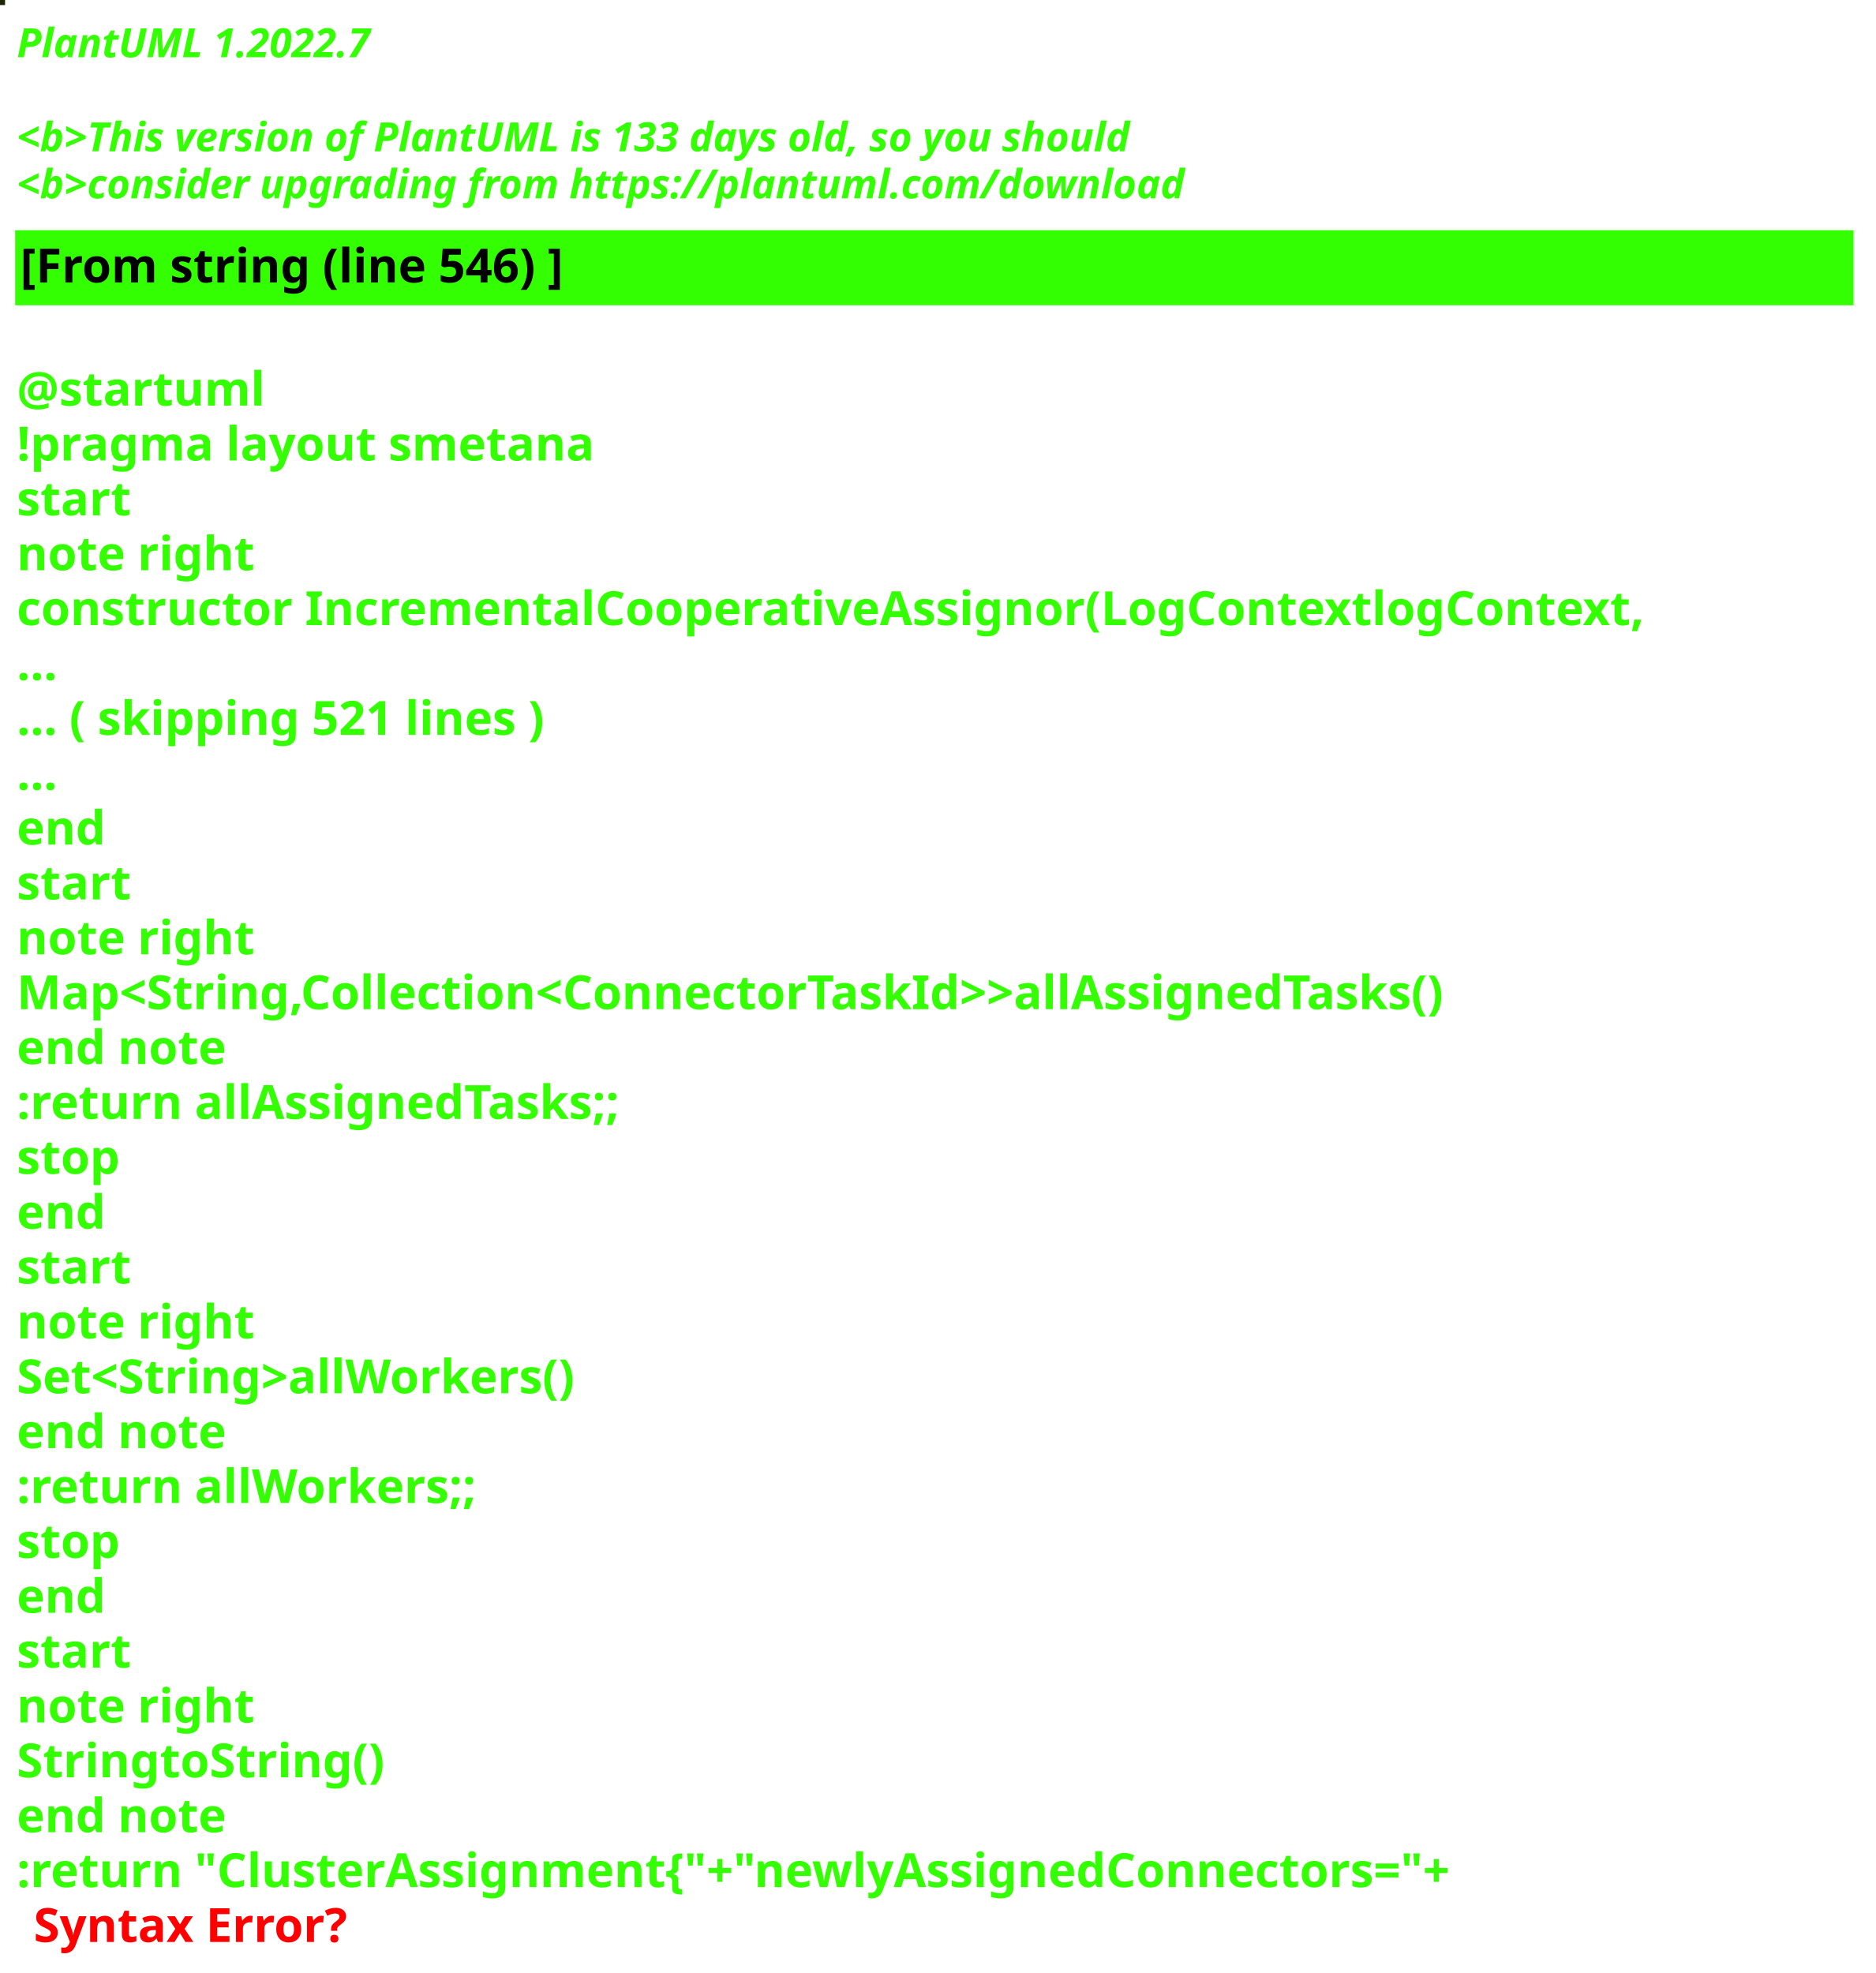
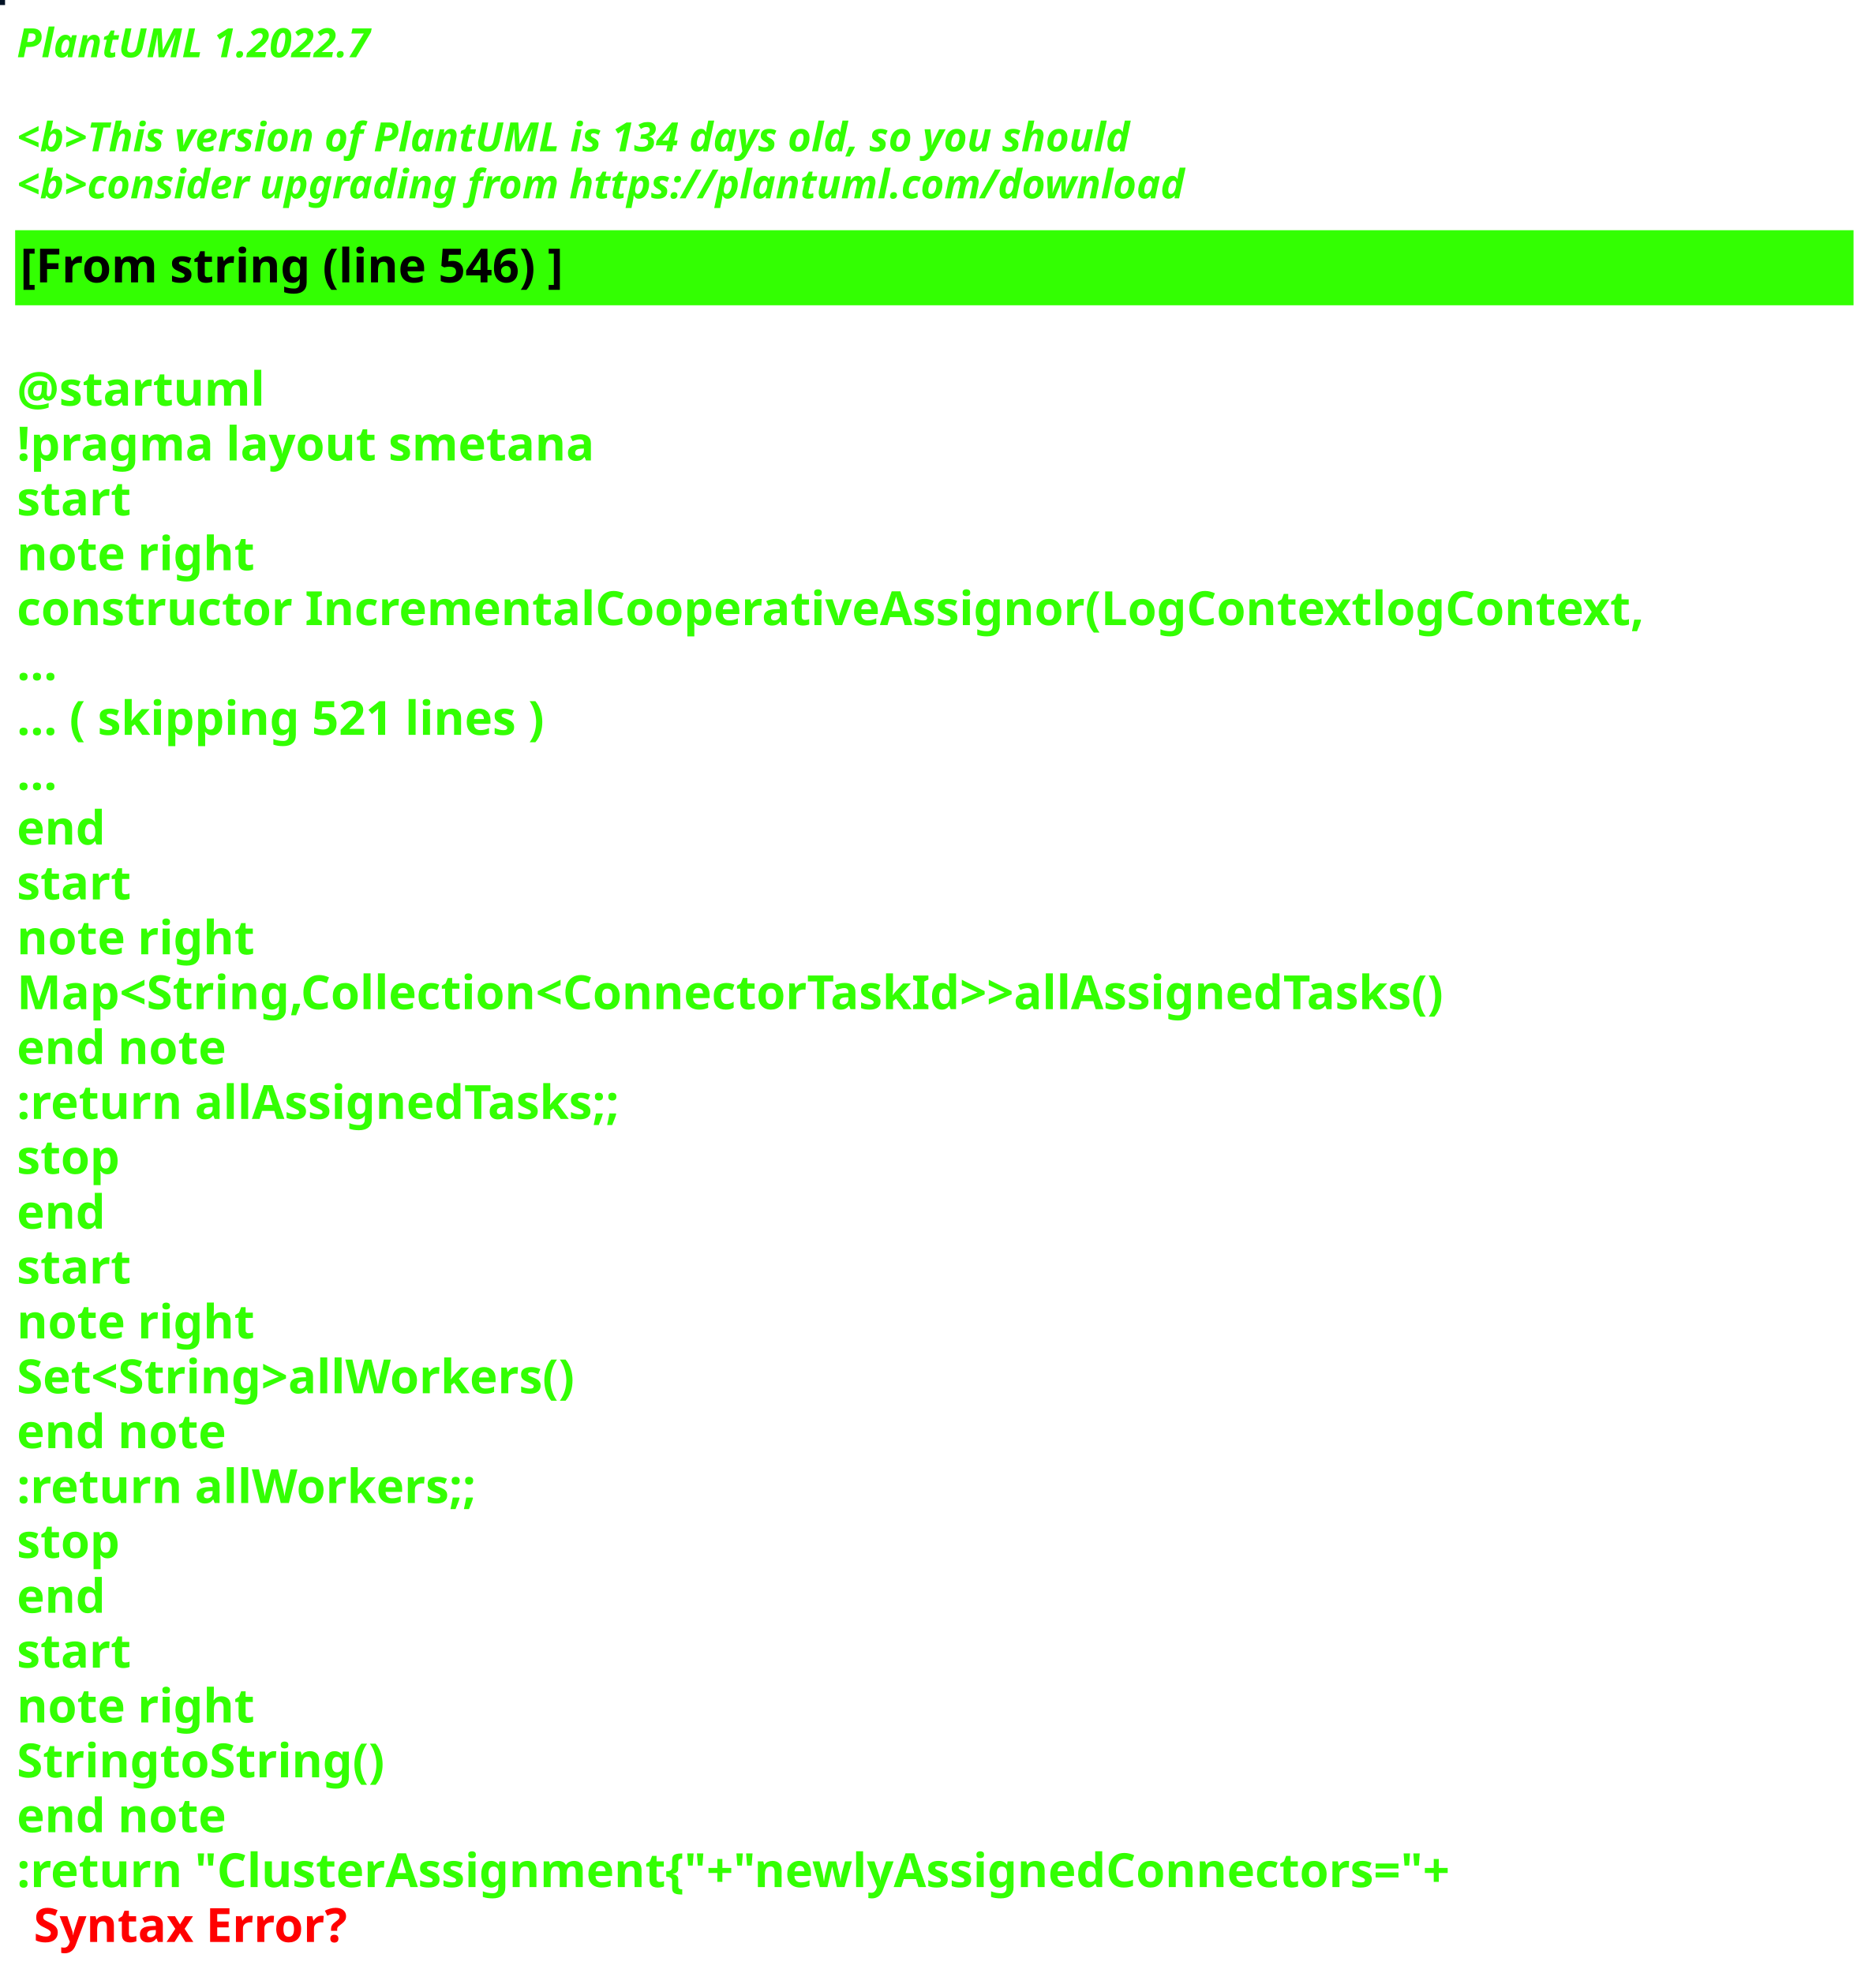
<svg xmlns="http://www.w3.org/2000/svg" contentStyleType="text/css" height="586px" preserveAspectRatio="none" style="width:557px;height:586px;background:#000000;" version="1.1" viewBox="0 0 557 586" width="557px" zoomAndPan="magnify">
  <defs />
  <g>
-     <rect fill="#1B2603" height="1" style="stroke:#1B2603;stroke-width:1.0;" width="1" x="0" y="0" />
+     <rect fill="#031325" height="1" style="stroke:#031325;stroke-width:1.0;" width="1" x="0" y="0" />
    <text fill="#33FF02" font-family="sans-serif" font-size="12" font-style="italic" font-weight="bold" lengthAdjust="spacing" textLength="127" x="5" y="17">PlantUML 1.2022.7</text>
    <text fill="#33FF02" font-family="sans-serif" font-size="12" font-style="italic" font-weight="bold" lengthAdjust="spacing" textLength="4" x="5" y="30.969"> </text>
-     <text fill="#33FF02" font-family="sans-serif" font-size="12" font-style="italic" font-weight="bold" lengthAdjust="spacing" textLength="399" x="5" y="44.938">&lt;b&gt;This version of PlantUML is 133 days old, so you should</text>
+     <text fill="#33FF02" font-family="sans-serif" font-size="12" font-style="italic" font-weight="bold" lengthAdjust="spacing" textLength="399" x="5" y="44.938">&lt;b&gt;This version of PlantUML is 134 days old, so you should</text>
    <text fill="#33FF02" font-family="sans-serif" font-size="12" font-style="italic" font-weight="bold" lengthAdjust="spacing" textLength="408" x="5" y="58.906">&lt;b&gt;consider upgrading from https://plantuml.com/download</text>
    <rect fill="#33FF02" height="21.297" style="stroke:#33FF02;stroke-width:1.0;" width="545" x="5" y="68.875" />
    <text fill="#000000" font-family="sans-serif" font-size="14" font-weight="bold" lengthAdjust="spacing" textLength="188" x="6" y="83.875">[From string (line 546) ]</text>
    <text fill="#33FF02" font-family="sans-serif" font-size="14" font-weight="bold" lengthAdjust="spacing" textLength="5" x="5" y="104.172"> </text>
    <text fill="#33FF02" font-family="sans-serif" font-size="14" font-weight="bold" lengthAdjust="spacing" textLength="79" x="5" y="120.469">@startuml</text>
    <text fill="#33FF02" font-family="sans-serif" font-size="14" font-weight="bold" lengthAdjust="spacing" textLength="190" x="5" y="136.766">!pragma layout smetana</text>
    <text fill="#33FF02" font-family="sans-serif" font-size="14" font-weight="bold" lengthAdjust="spacing" textLength="37" x="5" y="153.062">start</text>
    <text fill="#33FF02" font-family="sans-serif" font-size="14" font-weight="bold" lengthAdjust="spacing" textLength="78" x="5" y="169.359">note right</text>
    <text fill="#33FF02" font-family="sans-serif" font-size="14" font-weight="bold" lengthAdjust="spacing" textLength="545" x="5" y="185.656">constructor IncrementalCooperativeAssignor(LogContextlogContext,</text>
    <text fill="#33FF02" font-family="sans-serif" font-size="14" font-weight="bold" lengthAdjust="spacing" textLength="15" x="5" y="201.953">...</text>
    <text fill="#33FF02" font-family="sans-serif" font-size="14" font-weight="bold" lengthAdjust="spacing" textLength="185" x="5" y="218.25">... ( skipping 521 lines )</text>
    <text fill="#33FF02" font-family="sans-serif" font-size="14" font-weight="bold" lengthAdjust="spacing" textLength="15" x="5" y="234.547">...</text>
    <text fill="#33FF02" font-family="sans-serif" font-size="14" font-weight="bold" lengthAdjust="spacing" textLength="30" x="5" y="250.844">end</text>
    <text fill="#33FF02" font-family="sans-serif" font-size="14" font-weight="bold" lengthAdjust="spacing" textLength="37" x="5" y="267.141">start</text>
    <text fill="#33FF02" font-family="sans-serif" font-size="14" font-weight="bold" lengthAdjust="spacing" textLength="78" x="5" y="283.438">note right</text>
    <text fill="#33FF02" font-family="sans-serif" font-size="14" font-weight="bold" lengthAdjust="spacing" textLength="492" x="5" y="299.734">Map&lt;String,Collection&lt;ConnectorTaskId&gt;&gt;allAssignedTasks()</text>
    <text fill="#33FF02" font-family="sans-serif" font-size="14" font-weight="bold" lengthAdjust="spacing" textLength="71" x="5" y="316.031">end note</text>
    <text fill="#33FF02" font-family="sans-serif" font-size="14" font-weight="bold" lengthAdjust="spacing" textLength="209" x="5" y="332.328">:return allAssignedTasks;;</text>
    <text fill="#33FF02" font-family="sans-serif" font-size="14" font-weight="bold" lengthAdjust="spacing" textLength="35" x="5" y="348.625">stop</text>
    <text fill="#33FF02" font-family="sans-serif" font-size="14" font-weight="bold" lengthAdjust="spacing" textLength="30" x="5" y="364.922">end</text>
    <text fill="#33FF02" font-family="sans-serif" font-size="14" font-weight="bold" lengthAdjust="spacing" textLength="37" x="5" y="381.219">start</text>
    <text fill="#33FF02" font-family="sans-serif" font-size="14" font-weight="bold" lengthAdjust="spacing" textLength="78" x="5" y="397.516">note right</text>
    <text fill="#33FF02" font-family="sans-serif" font-size="14" font-weight="bold" lengthAdjust="spacing" textLength="193" x="5" y="413.812">Set&lt;String&gt;allWorkers()</text>
    <text fill="#33FF02" font-family="sans-serif" font-size="14" font-weight="bold" lengthAdjust="spacing" textLength="71" x="5" y="430.109">end note</text>
    <text fill="#33FF02" font-family="sans-serif" font-size="14" font-weight="bold" lengthAdjust="spacing" textLength="157" x="5" y="446.406">:return allWorkers;;</text>
    <text fill="#33FF02" font-family="sans-serif" font-size="14" font-weight="bold" lengthAdjust="spacing" textLength="35" x="5" y="462.703">stop</text>
    <text fill="#33FF02" font-family="sans-serif" font-size="14" font-weight="bold" lengthAdjust="spacing" textLength="30" x="5" y="479">end</text>
    <text fill="#33FF02" font-family="sans-serif" font-size="14" font-weight="bold" lengthAdjust="spacing" textLength="37" x="5" y="495.297">start</text>
    <text fill="#33FF02" font-family="sans-serif" font-size="14" font-weight="bold" lengthAdjust="spacing" textLength="78" x="5" y="511.594">note right</text>
    <text fill="#33FF02" font-family="sans-serif" font-size="14" font-weight="bold" lengthAdjust="spacing" textLength="122" x="5" y="527.891">StringtoString()</text>
    <text fill="#33FF02" font-family="sans-serif" font-size="14" font-weight="bold" lengthAdjust="spacing" textLength="71" x="5" y="544.188">end note</text>
    <text fill="#33FF02" font-family="sans-serif" font-size="14" font-weight="bold" lengthAdjust="spacing" text-decoration="wavy underline" textLength="497" x="5" y="560.484">:return "ClusterAssignment{"+"newlyAssignedConnectors="+</text>
    <text fill="#FF0000" font-family="sans-serif" font-size="14" font-weight="bold" lengthAdjust="spacing" textLength="106" x="10" y="576.781">Syntax Error?</text>
  </g>
</svg>
